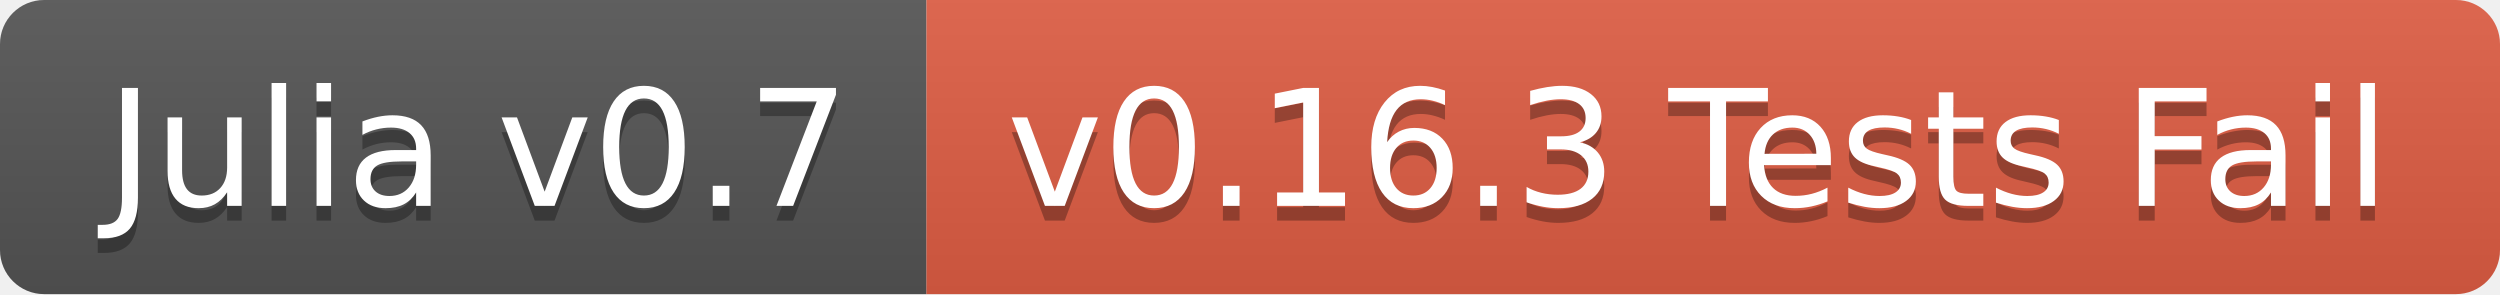
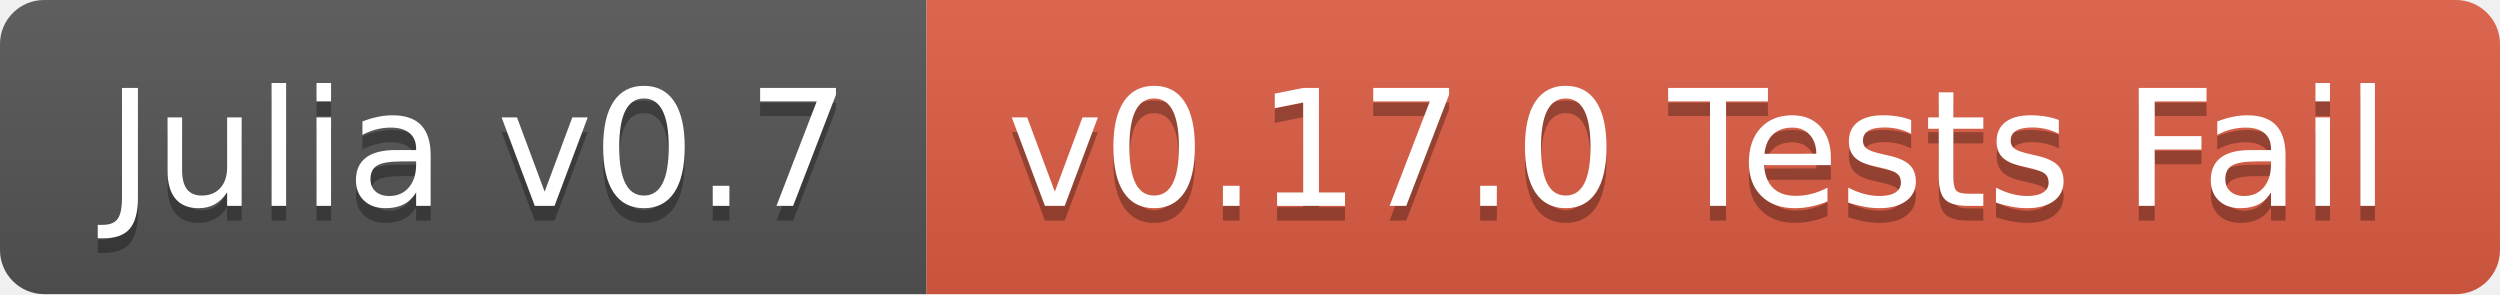
<svg xmlns="http://www.w3.org/2000/svg" width="170" height="20">
  <linearGradient id="b" x2="0" y2="100%">
    <stop offset="0" stop-color="#bbb" stop-opacity=".1" />
    <stop offset="1" stop-opacity=".1" />
  </linearGradient>
  <clipPath id="a">
    <rect width="170" height="20" rx="3" fill="#fff" />
  </clipPath>
  <g clip-path="url(#a)">
    <path fill="#555" d="M0 0h63v20H0z" />
    <path fill="#e05d44" d="M63 0h107v20H63z" />
    <path fill="url(#b)" d="M0 0h170v20H0z" />
  </g>
  <g fill="#fff" text-anchor="middle" font-family="DejaVu Sans,Verdana,Geneva,sans-serif" font-size="110">
    <text x="325" y="150" fill="#010101" fill-opacity=".3" transform="scale(.1)" textLength="530">Julia v0.7</text>
    <text x="325" y="140" transform="scale(.1)" textLength="530">Julia v0.7</text>
-     <text x="1155" y="150" fill="#010101" fill-opacity=".3" transform="scale(.1)" textLength="970">v0.16.3 Tests Fail</text>
-     <text x="1155" y="140" transform="scale(.1)" textLength="970">v0.16.3 Tests Fail</text>
+     <text x="1155" y="150" fill="#010101" fill-opacity=".3" transform="scale(.1)" textLength="970">v0.17.0 Tests Fail</text>
+     <text x="1155" y="140" transform="scale(.1)" textLength="970">v0.17.0 Tests Fail</text>
  </g>
</svg>
